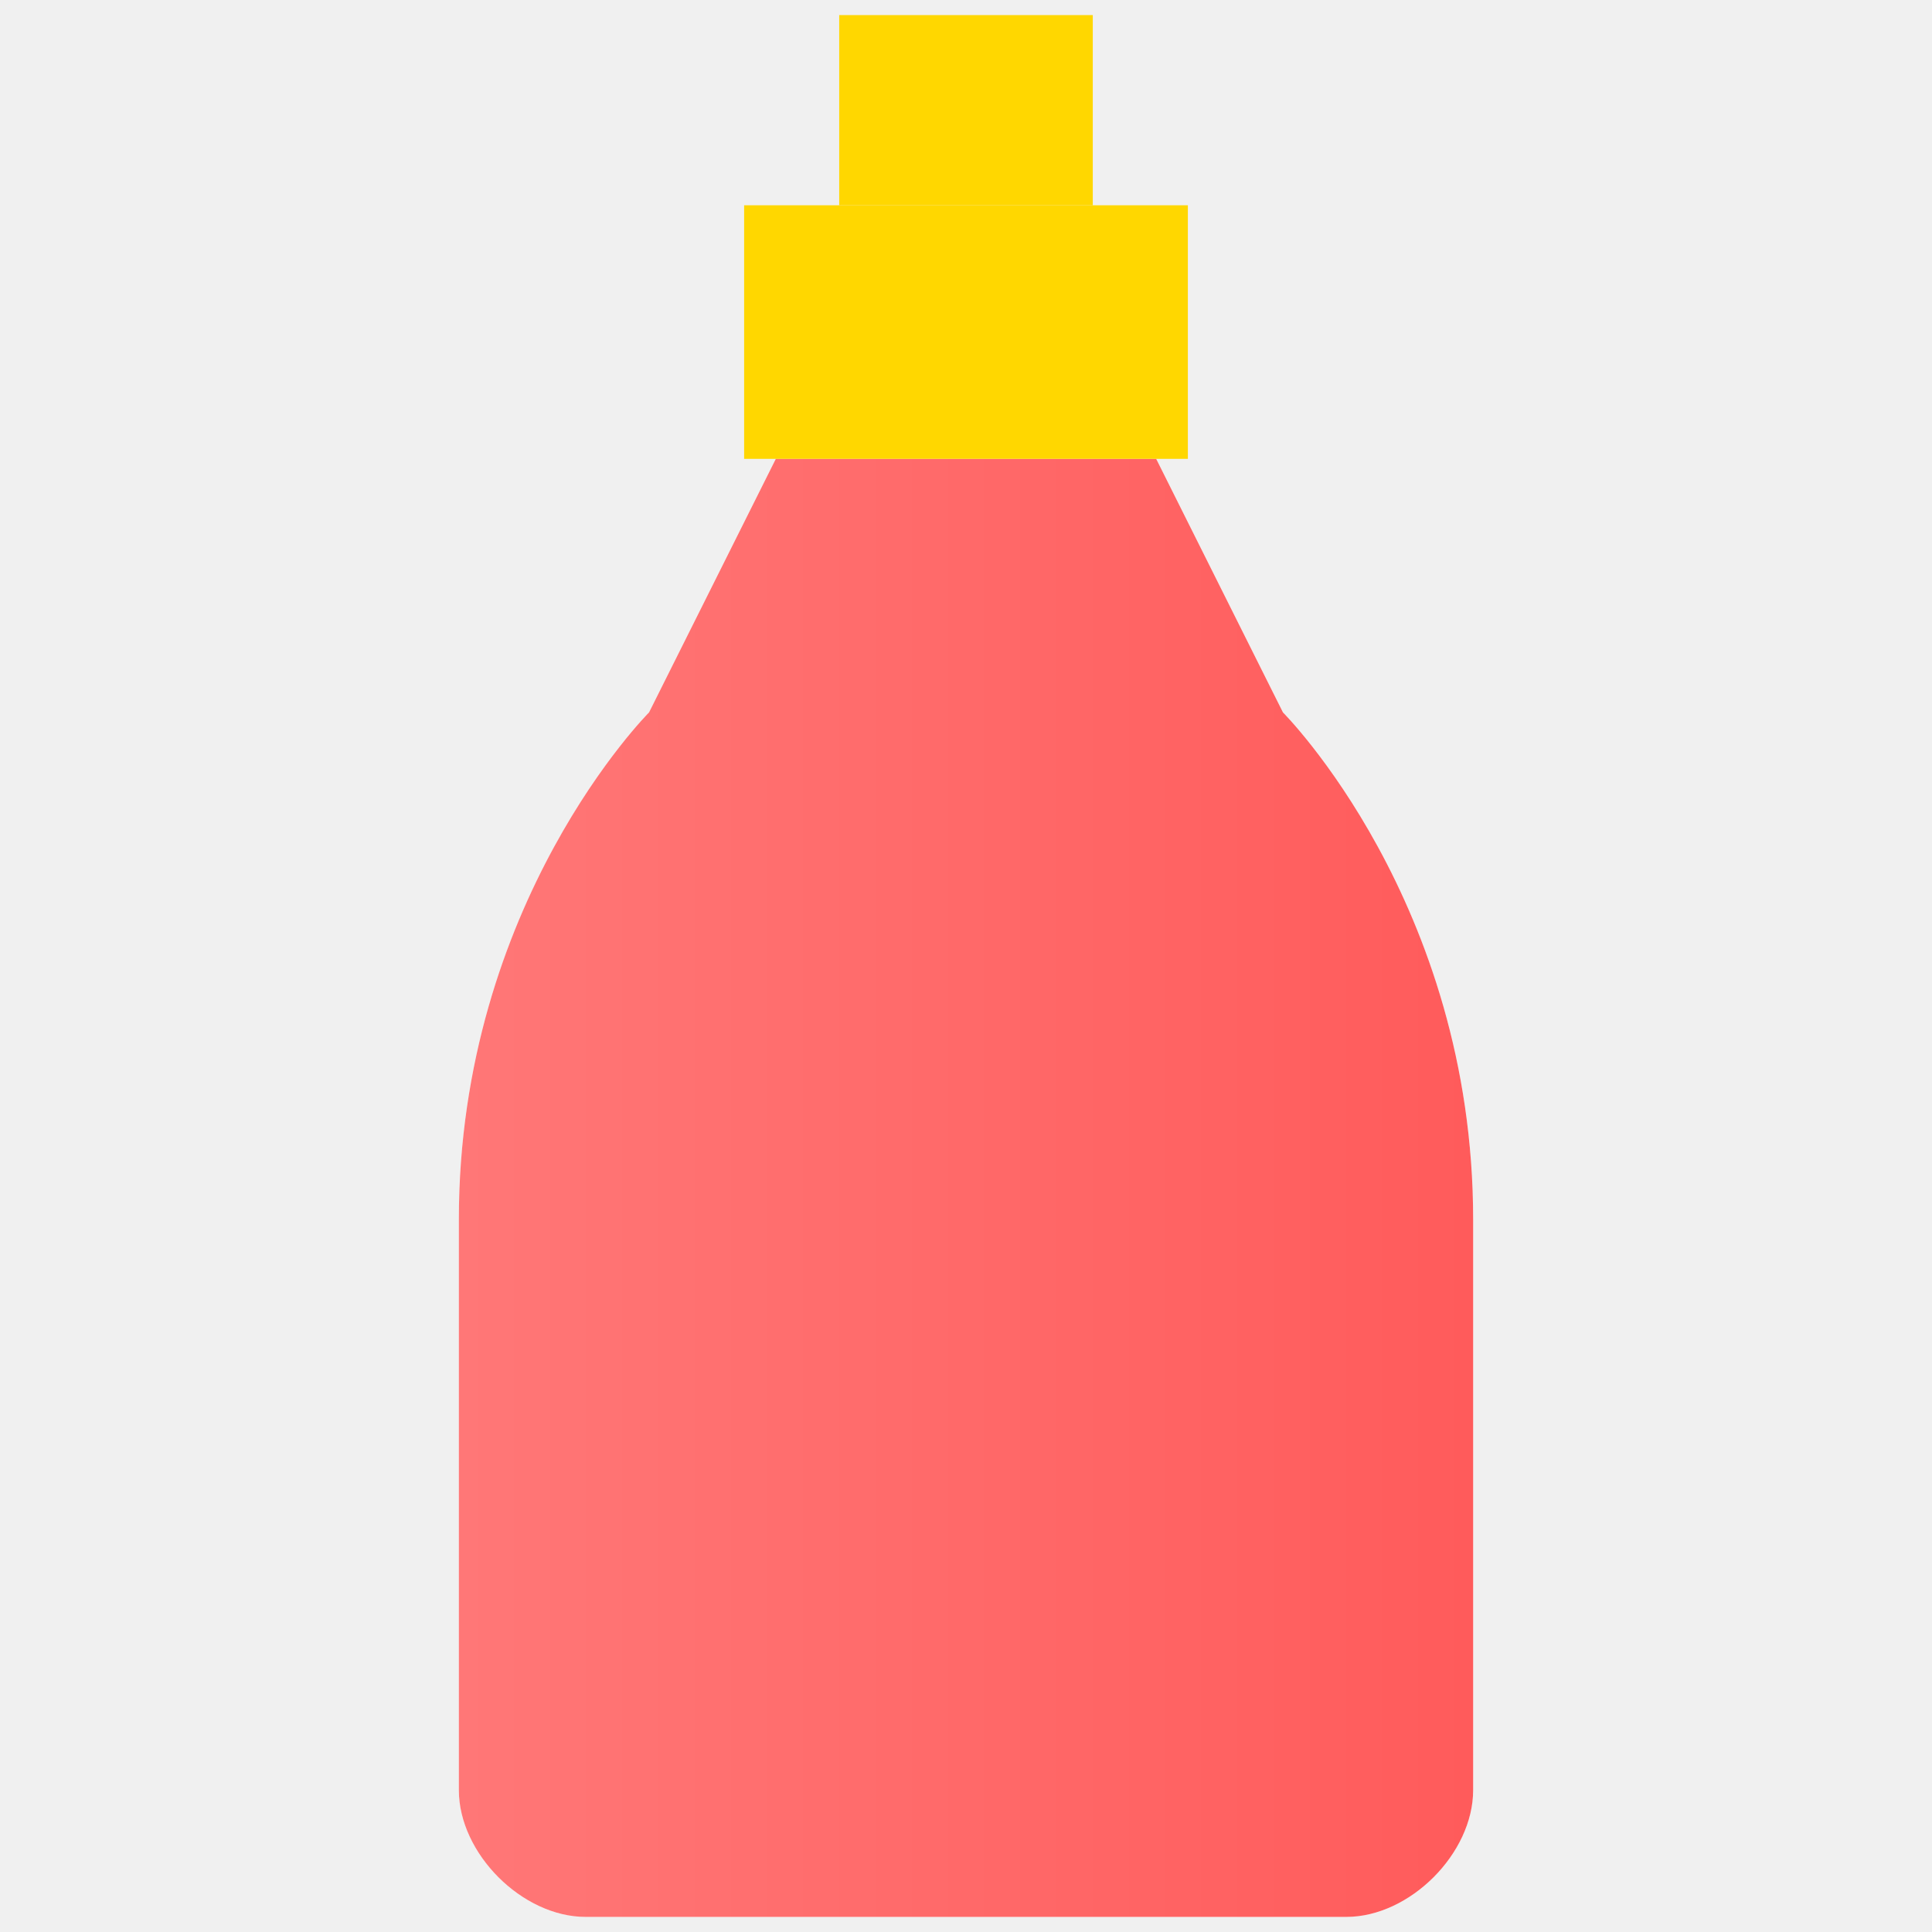
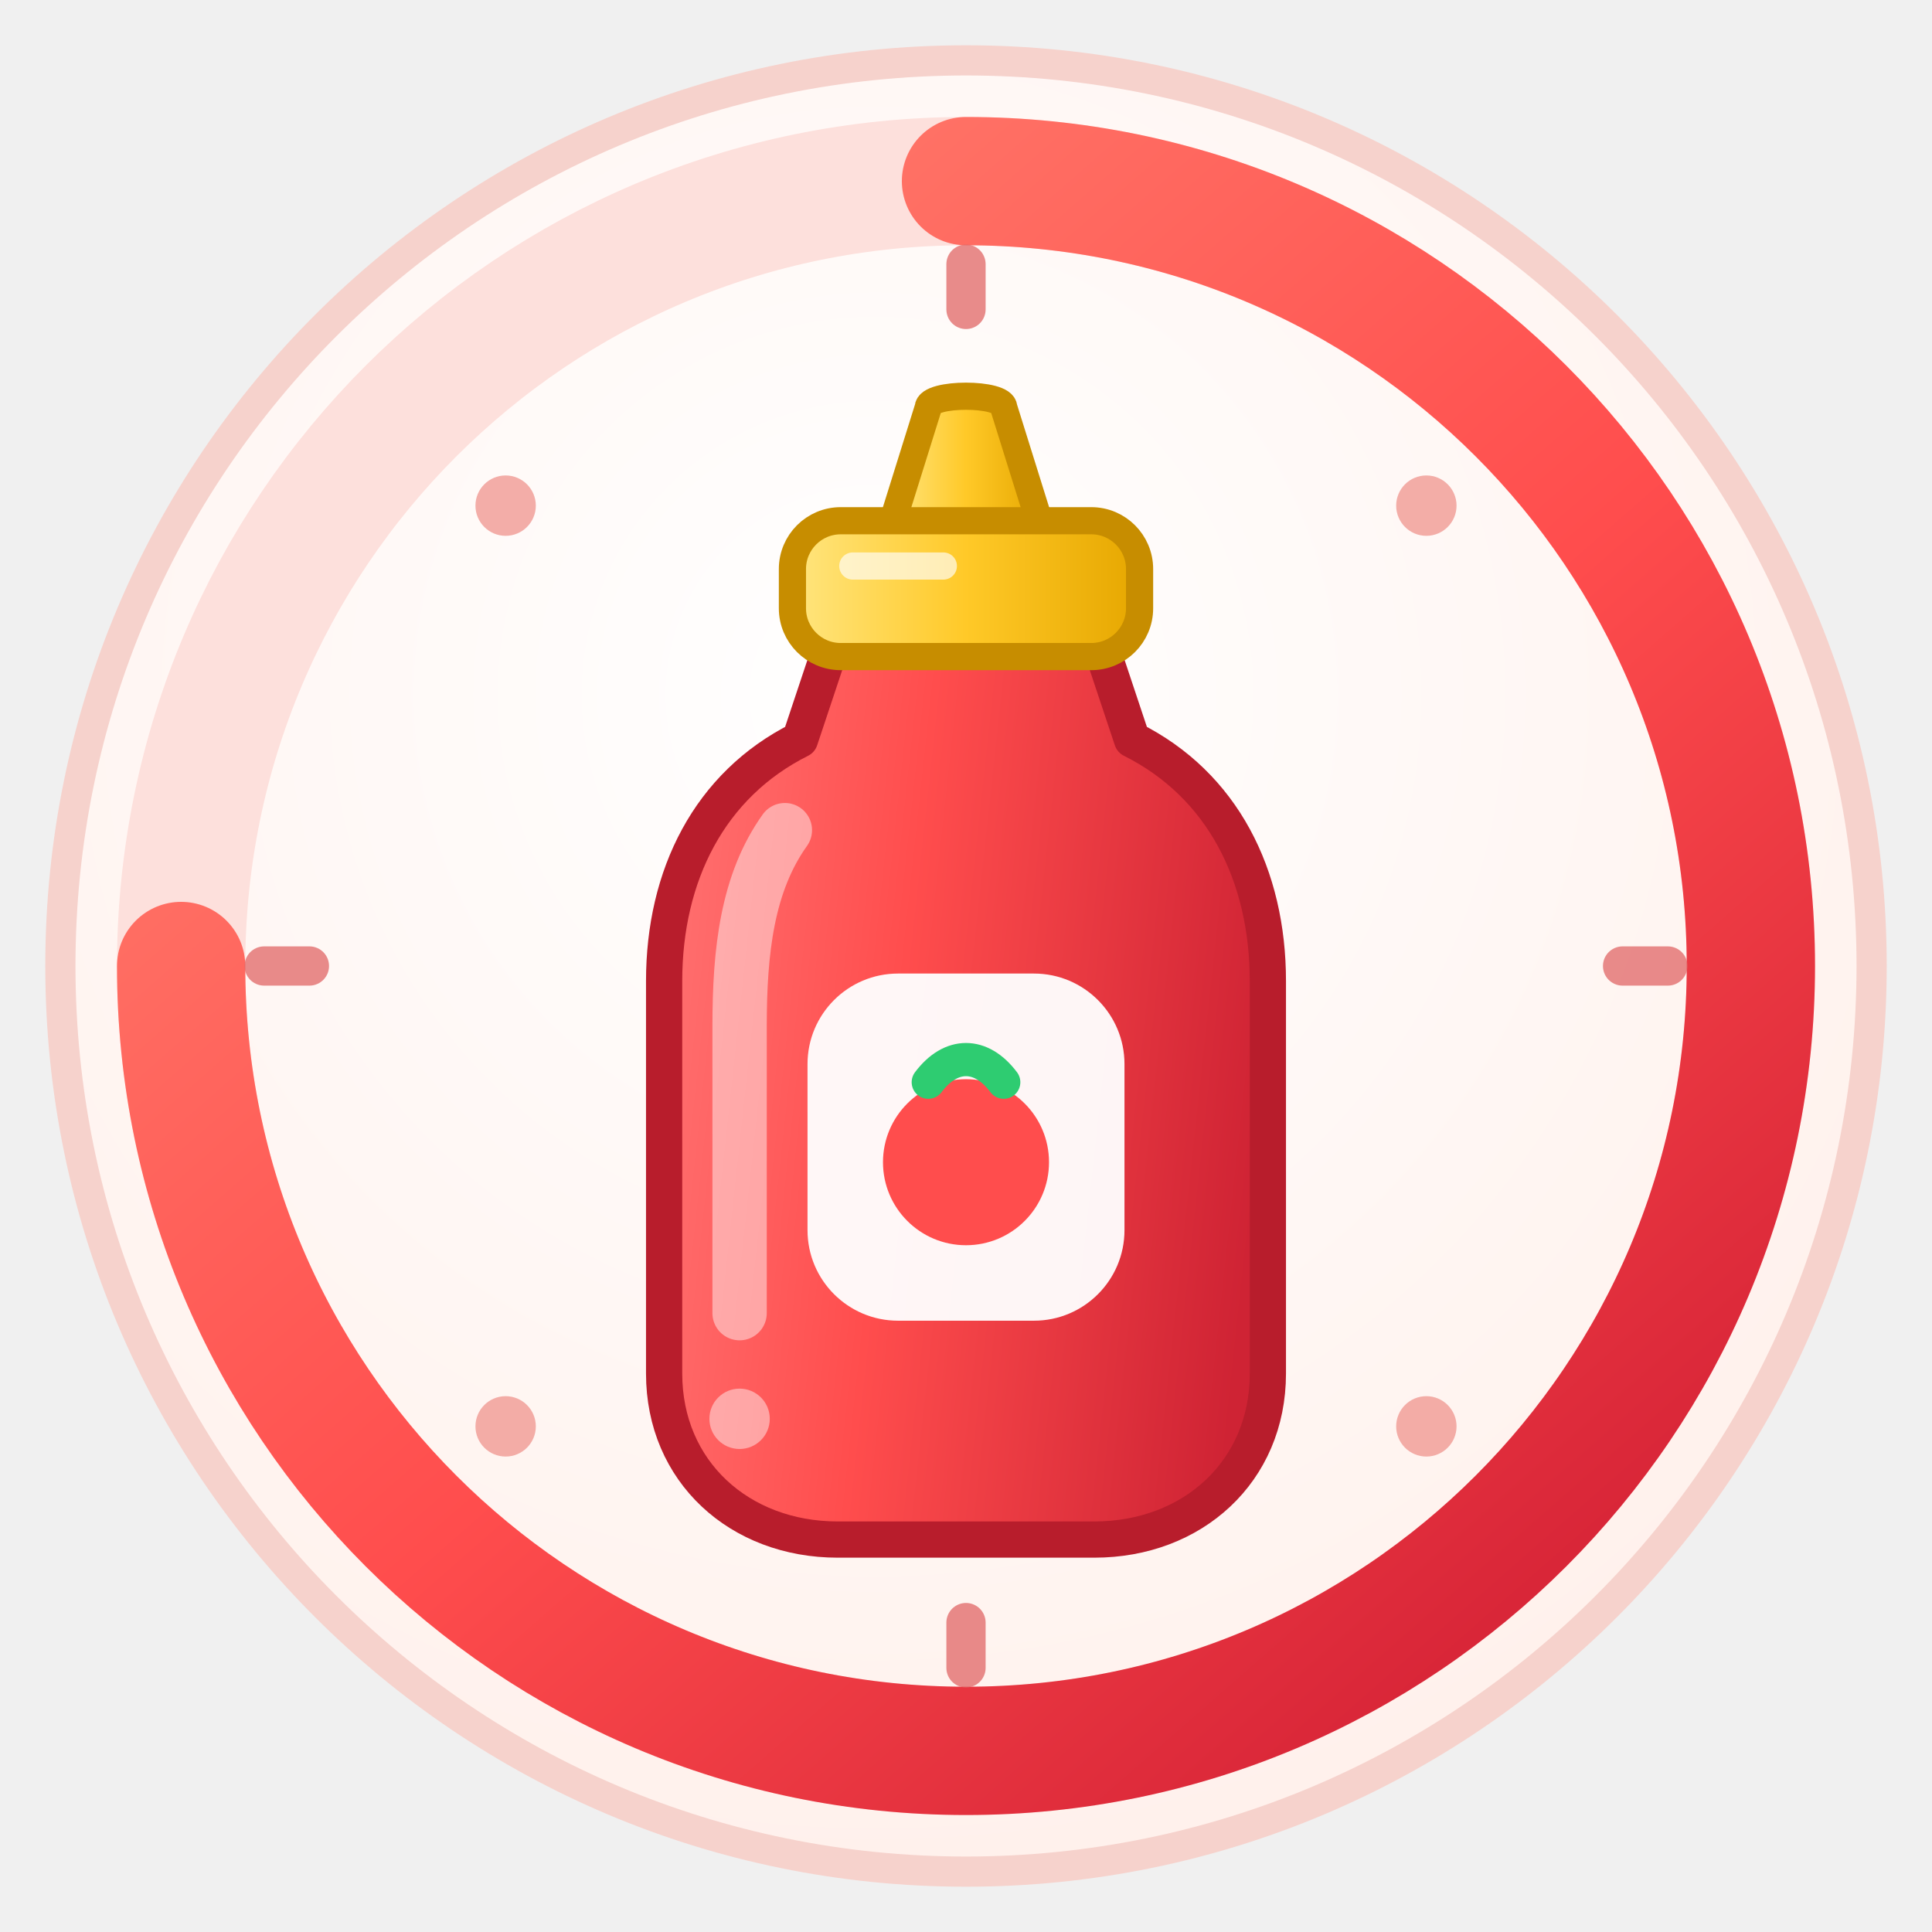
- <svg xmlns="http://www.w3.org/2000/svg" viewBox="0 0 64 64" width="64" height="64">
+ <svg xmlns="http://www.w3.org/2000/svg" viewBox="0 0 128 128" width="128" height="128">
  <defs>
-     <linearGradient id="bg-gradient" x1="0%" y1="0%" x2="100%" y2="100%">
-       <stop offset="0%" style="stop-color:#ffffff;stop-opacity:1" />
-       <stop offset="100%" style="stop-color:#f0f2f5;stop-opacity:1" />
+     <radialGradient id="badge-bg" cx="45%" cy="35%" r="65%">
+       <stop offset="0%" stop-color="#ffffff" />
+       <stop offset="100%" stop-color="#fff1ec" />
+     </radialGradient>
+     <linearGradient id="ring-gradient" x1="15%" y1="10%" x2="85%" y2="90%">
+       <stop offset="0%" stop-color="#ff7a6b" />
+       <stop offset="55%" stop-color="#ff4d4d" />
+       <stop offset="100%" stop-color="#d92638" />
    </linearGradient>
-     <linearGradient id="ketchup-gradient" x1="0%" y1="0%" x2="100%" y2="0%">
-       <stop offset="0%" style="stop-color:#ff8585;stop-opacity:1" />
-       <stop offset="100%" style="stop-color:#ff4d4d;stop-opacity:1" />
+     <linearGradient id="ketchup-gradient" x1="0%" y1="0%" x2="100%" y2="15%">
+       <stop offset="0%" stop-color="#ff7878" />
+       <stop offset="45%" stop-color="#ff4d4d" />
+       <stop offset="100%" stop-color="#cf2334" />
+     </linearGradient>
+     <linearGradient id="cap-gradient" x1="0%" y1="0%" x2="100%" y2="0%">
+       <stop offset="0%" stop-color="#ffe57f" />
+       <stop offset="50%" stop-color="#ffc928" />
+       <stop offset="100%" stop-color="#e6a700" />
    </linearGradient>
    <clipPath id="bottle-clip">
-       <path d="M 22 24 C 22 24, 16 30, 16 40 C 16 50, 16 58, 16 58 C 16 60, 18 62, 20 62 L 44 62 C 46 62, 48 60, 48 58 C 48 58, 48 50, 48 40 C 48 30, 42 24, 42 24 L 38 16 L 26 16 Z" />
+       <path d="M 55 43 L 73 43 L 75 49 C 81 52, 84 58, 84 65 L 84 91 C 84 97.5, 79 102, 72.5 102 L 55.5 102 C 49 102, 44 97.5, 44 91 L 44 65 C 44 58, 47 52, 53 49 Z" />
    </clipPath>
  </defs>
-   <g transform="translate(-1.6, -1.6) scale(1.05)">
-     <path d="M 22 24 C 22 24, 16 30, 16 40 C 16 50, 16 58, 16 58 C 16 60, 18 62, 20 62 L 44 62 C 46 62, 48 60, 48 58 C 48 58, 48 50, 48 40 C 48 30, 42 24, 42 24 L 38 16 L 26 16 Z" fill="#ffffff" />
+   <circle cx="64" cy="64" r="60" fill="url(#badge-bg)" stroke="#f6d2cc" stroke-width="2" />
+   <circle cx="64" cy="64" r="52" fill="none" stroke="#fde0dc" stroke-width="8.5" />
+   <path d="M 64 12 A 52 52 0 1 1 12 64" fill="none" stroke="url(#ring-gradient)" stroke-width="8.5" stroke-linecap="round" />
+   <g stroke="#e06666" stroke-width="2.6" stroke-linecap="round" opacity="0.75">
+     <line x1="64" y1="17.5" x2="64" y2="20.5" />
+     <line x1="107.5" y1="64" x2="110.5" y2="64" />
+     <line x1="64" y1="107.5" x2="64" y2="110.5" />
+     <line x1="17.5" y1="64" x2="20.5" y2="64" />
+   </g>
+   <g fill="#f09a94" opacity="0.8">
+     <circle cx="94.5" cy="33.5" r="2" />
+     <circle cx="94.5" cy="94.5" r="2" />
+     <circle cx="33.5" cy="94.5" r="2" />
+     <circle cx="33.5" cy="33.5" r="2" />
+   </g>
+   <g>
+     <path d="M 55 43 L 73 43 L 75 49 C 81 52, 84 58, 84 65 L 84 91 C 84 97.5, 79 102, 72.5 102 L 55.5 102 C 49 102, 44 97.5, 44 91 L 44 65 C 44 58, 47 52, 53 49 Z" fill="#ffffff" />
    <g clip-path="url(#bottle-clip)">
-       <rect id="ketchup-liquid" x="0" y="16" width="64" height="48" fill="url(#ketchup-gradient)" />
+       <rect x="42" y="43" width="44" height="61" fill="url(#ketchup-gradient)" />
+       <path d="M 52 55 C 49.5 58.5, 49 63, 49 68 L 49 87" fill="none" stroke="#ffffff" stroke-width="3.6" stroke-linecap="round" opacity="0.45" />
+       <circle cx="49" cy="94" r="2" fill="#ffffff" opacity="0.45" />
    </g>
-     <path d="M 25 8 L 39 8 L 39 16 L 25 16 Z" fill="#ffd700" />
-     <path d="M 28 2 L 36 2 L 36 8 L 28 8 Z" fill="#ffd700" />
+     <path d="M 55 43 L 73 43 L 75 49 C 81 52, 84 58, 84 65 L 84 91 C 84 97.5, 79 102, 72.5 102 L 55.5 102 C 49 102, 44 97.5, 44 91 L 44 65 C 44 58, 47 52, 53 49 Z" fill="none" stroke="#b81d2c" stroke-width="2.4" stroke-linejoin="round" />
+     <rect x="53.5" y="64.5" width="21" height="23" rx="6" fill="#ffffff" opacity="0.95" />
+     <circle cx="64" cy="77" r="5.5" fill="#ff4d4d" />
+     <path d="M 61.5 71.7 C 63 69.7, 65 69.7, 66.5 71.7" fill="none" stroke="#2ecc71" stroke-width="2.2" stroke-linecap="round" />
+     <path d="M 61.5 27 C 61.5 26, 66.5 26, 66.5 27 L 69 35 L 59 35 Z" fill="url(#cap-gradient)" stroke="#c78d00" stroke-width="1.8" stroke-linejoin="round" />
+     <rect x="52.5" y="34.5" width="23" height="9" rx="3.2" fill="url(#cap-gradient)" stroke="#c78d00" stroke-width="1.8" />
+     <line x1="56.5" y1="37.5" x2="62.5" y2="37.5" stroke="#ffffff" stroke-width="1.8" stroke-linecap="round" opacity="0.65" />
  </g>
</svg>
